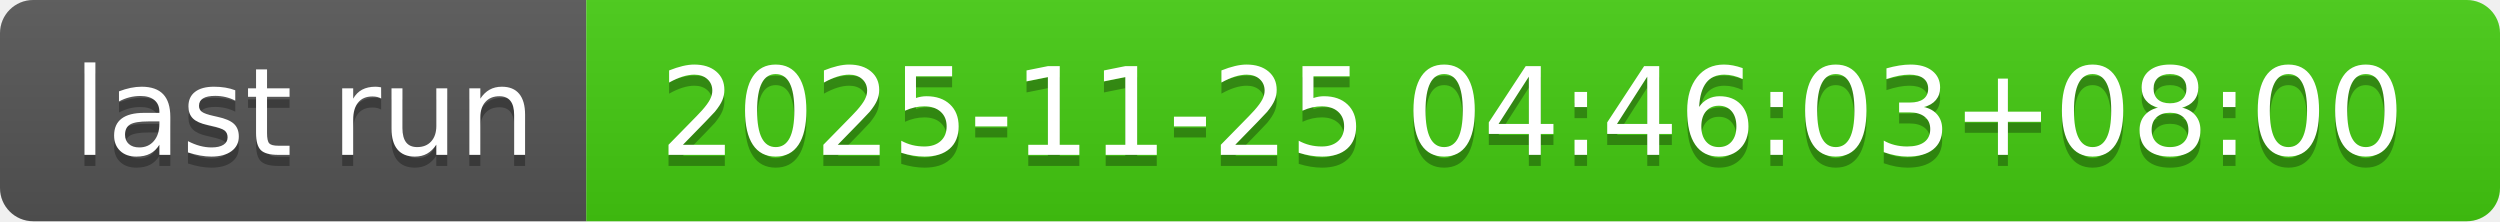
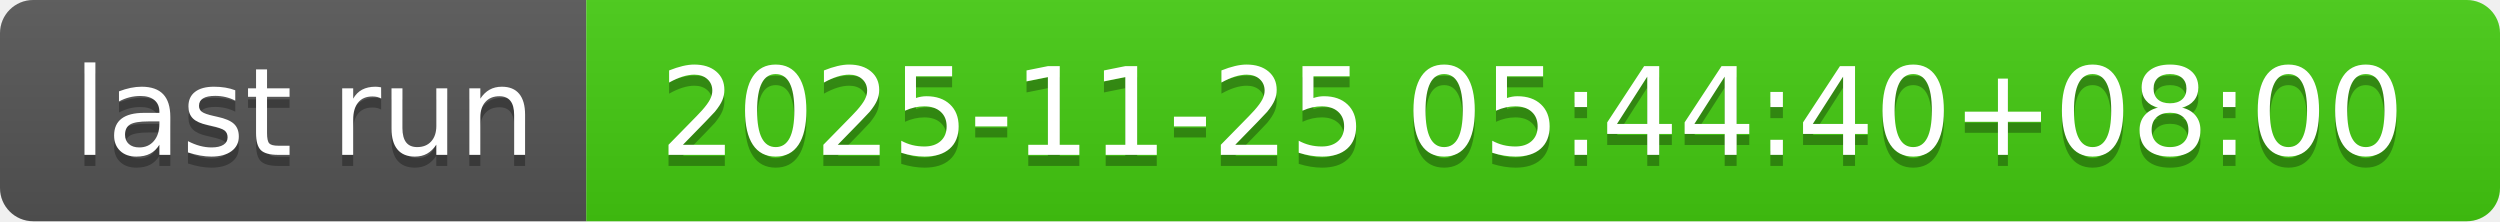
- <svg xmlns="http://www.w3.org/2000/svg" width="226" height="20" role="img" aria-label="last run: 2025-11-25 04:46:03+08:00">
+ <svg xmlns="http://www.w3.org/2000/svg" width="226" height="20" role="img" aria-label="last run: 2025-11-25 05:44:40+08:00">
  <linearGradient id="s" x2="0" y2="100%">
    <stop offset="0" stop-color="#bbb" stop-opacity=".1" />
    <stop offset="1" stop-opacity=".1" />
  </linearGradient>
  <clipPath id="r">
    <rect width="226" height="20" rx="3" fill="#fff" />
  </clipPath>
  <g clip-path="url(#r)">
    <rect width="53" height="20" fill="#555" />
    <rect x="53" width="173" height="20" fill="#4c1" />
    <rect width="226" height="20" fill="url(#s)" />
  </g>
  <g fill="#fff" text-anchor="middle" font-family="Verdana,Geneva,DejaVu Sans,sans-serif" text-rendering="geometricPrecision" font-size="110">
    <text aria-hidden="true" x="275" y="150" fill="#010101" fill-opacity=".3" transform="scale(.1)" textLength="430">last run</text>
    <text x="275" y="140" transform="scale(.1)" fill="#fff" textLength="430">last run</text>
-     <text aria-hidden="true" x="1385" y="150" fill="#010101" fill-opacity=".3" transform="scale(.1)" textLength="1630">2025-11-25 04:46:03+08:00</text>
-     <text x="1385" y="140" transform="scale(.1)" fill="#fff" textLength="1630">2025-11-25 04:46:03+08:00</text>
+     <text aria-hidden="true" x="1385" y="150" fill="#010101" fill-opacity=".3" transform="scale(.1)" textLength="1630">2025-11-25 05:44:40+08:00</text>
+     <text x="1385" y="140" transform="scale(.1)" fill="#fff" textLength="1630">2025-11-25 05:44:40+08:00</text>
  </g>
</svg>
